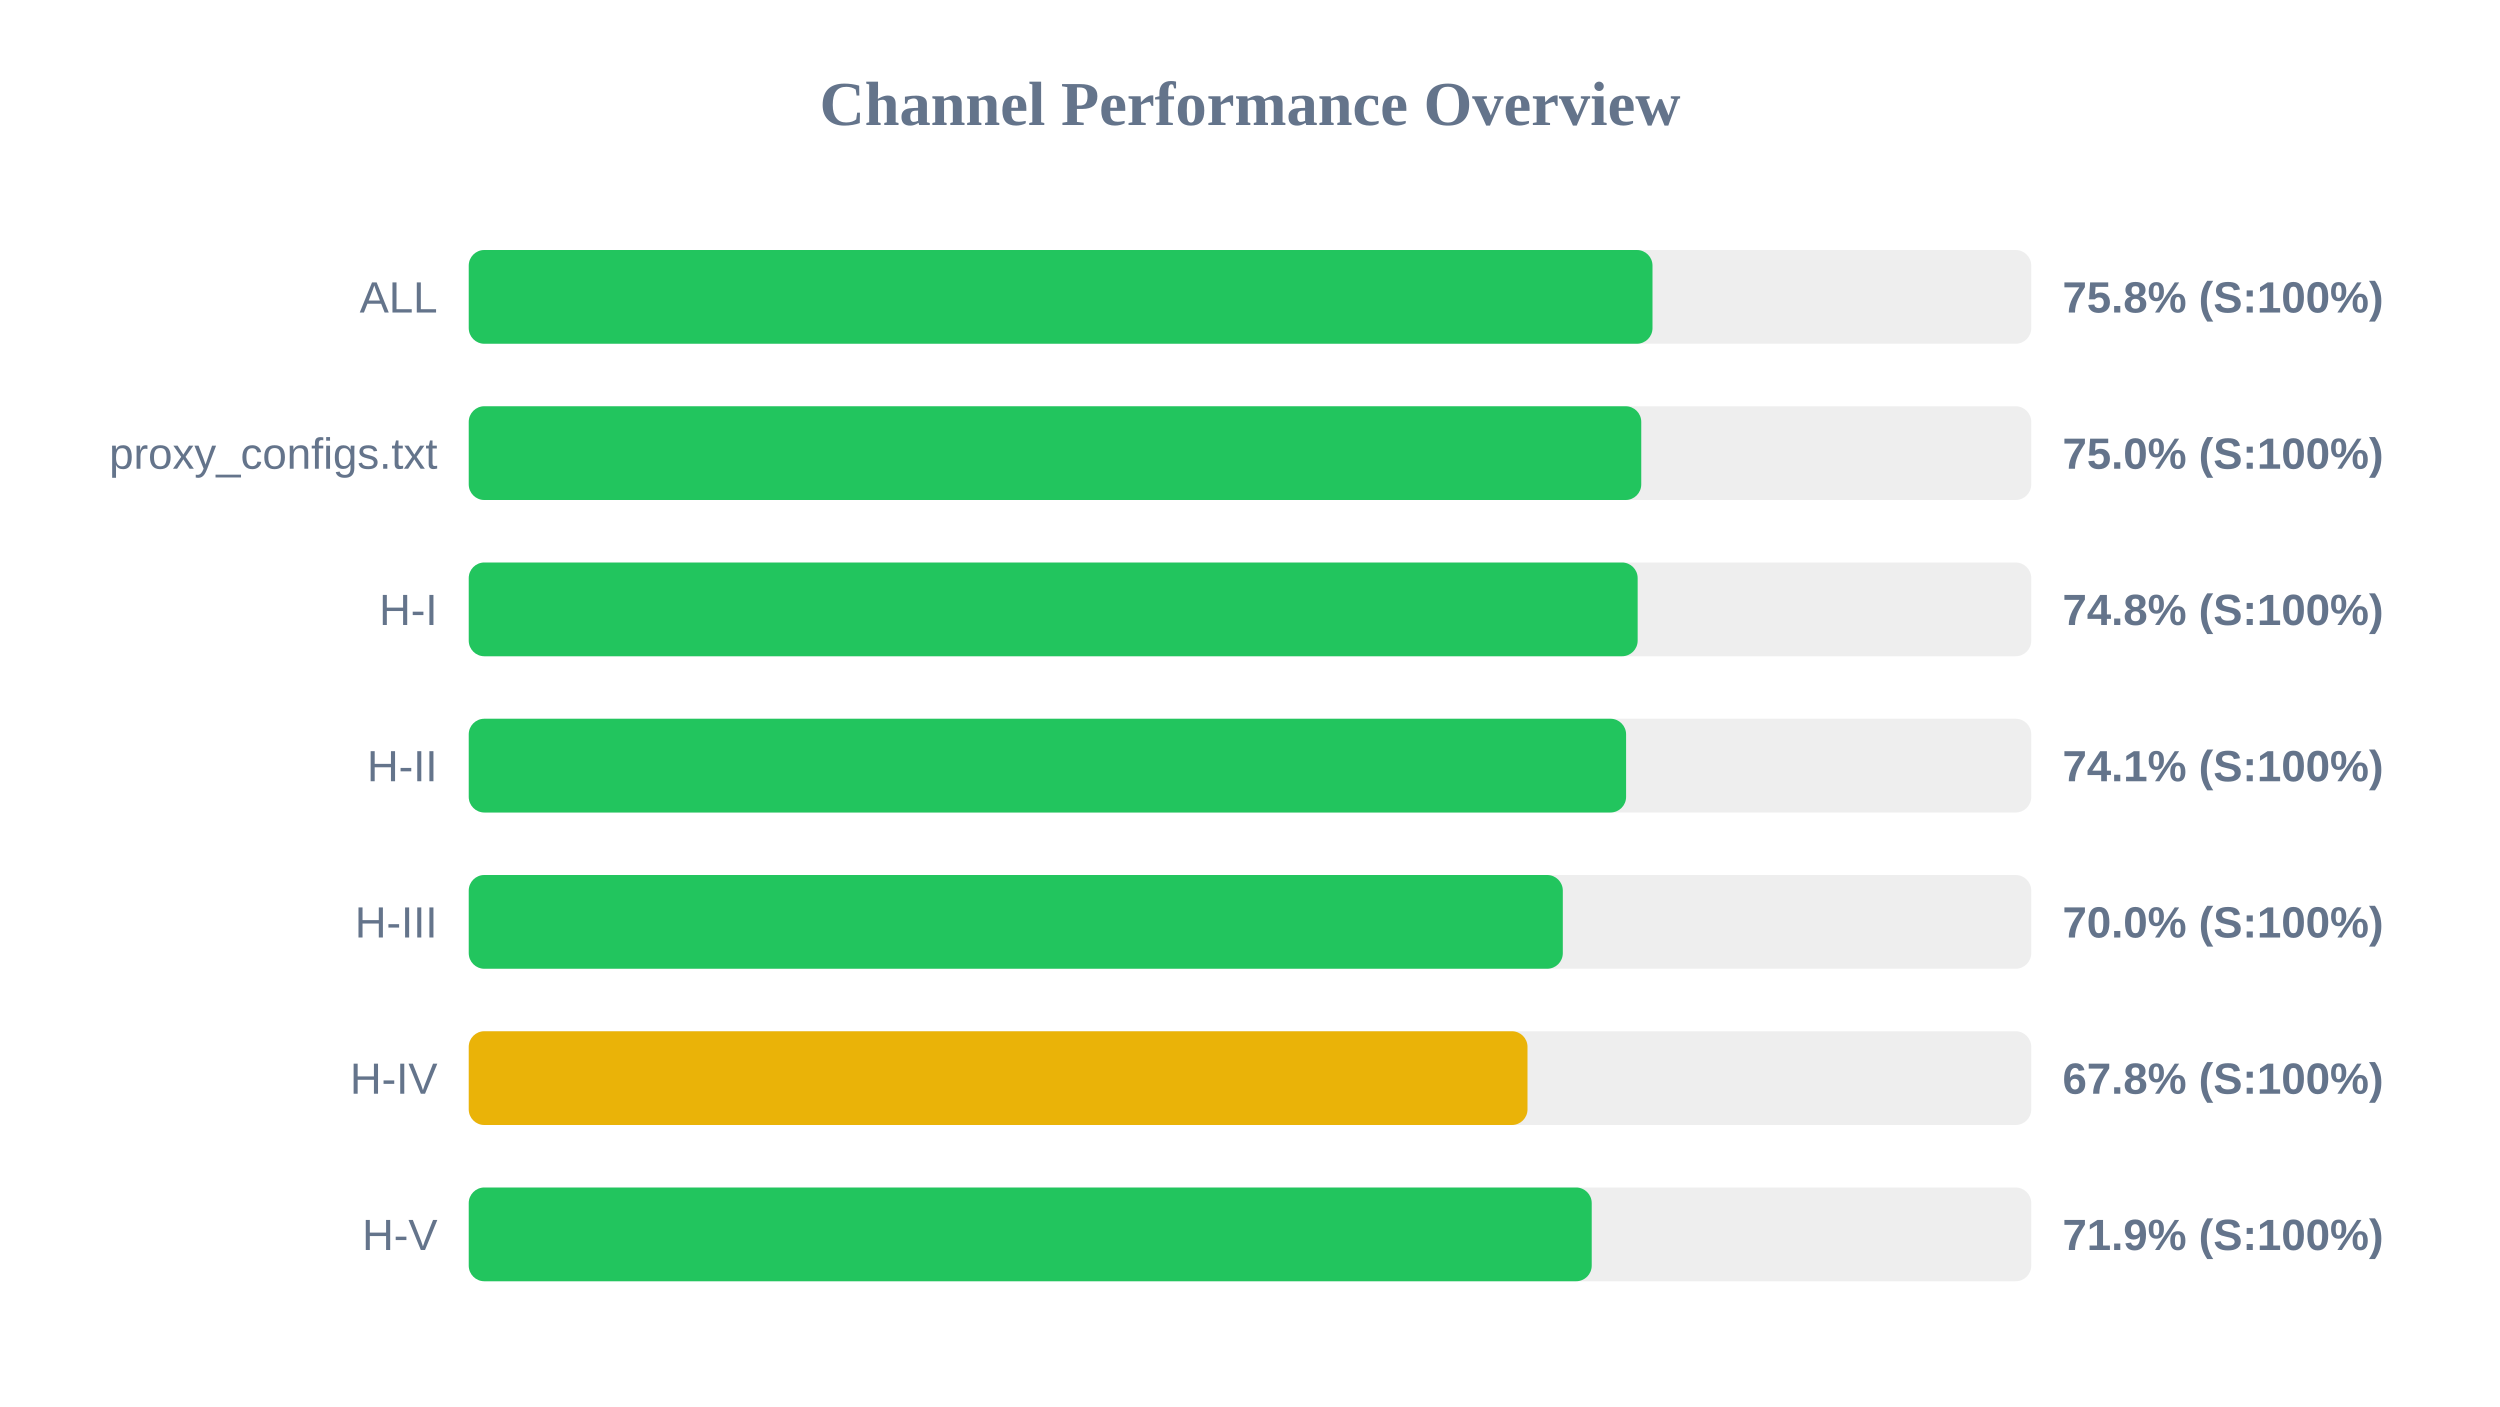
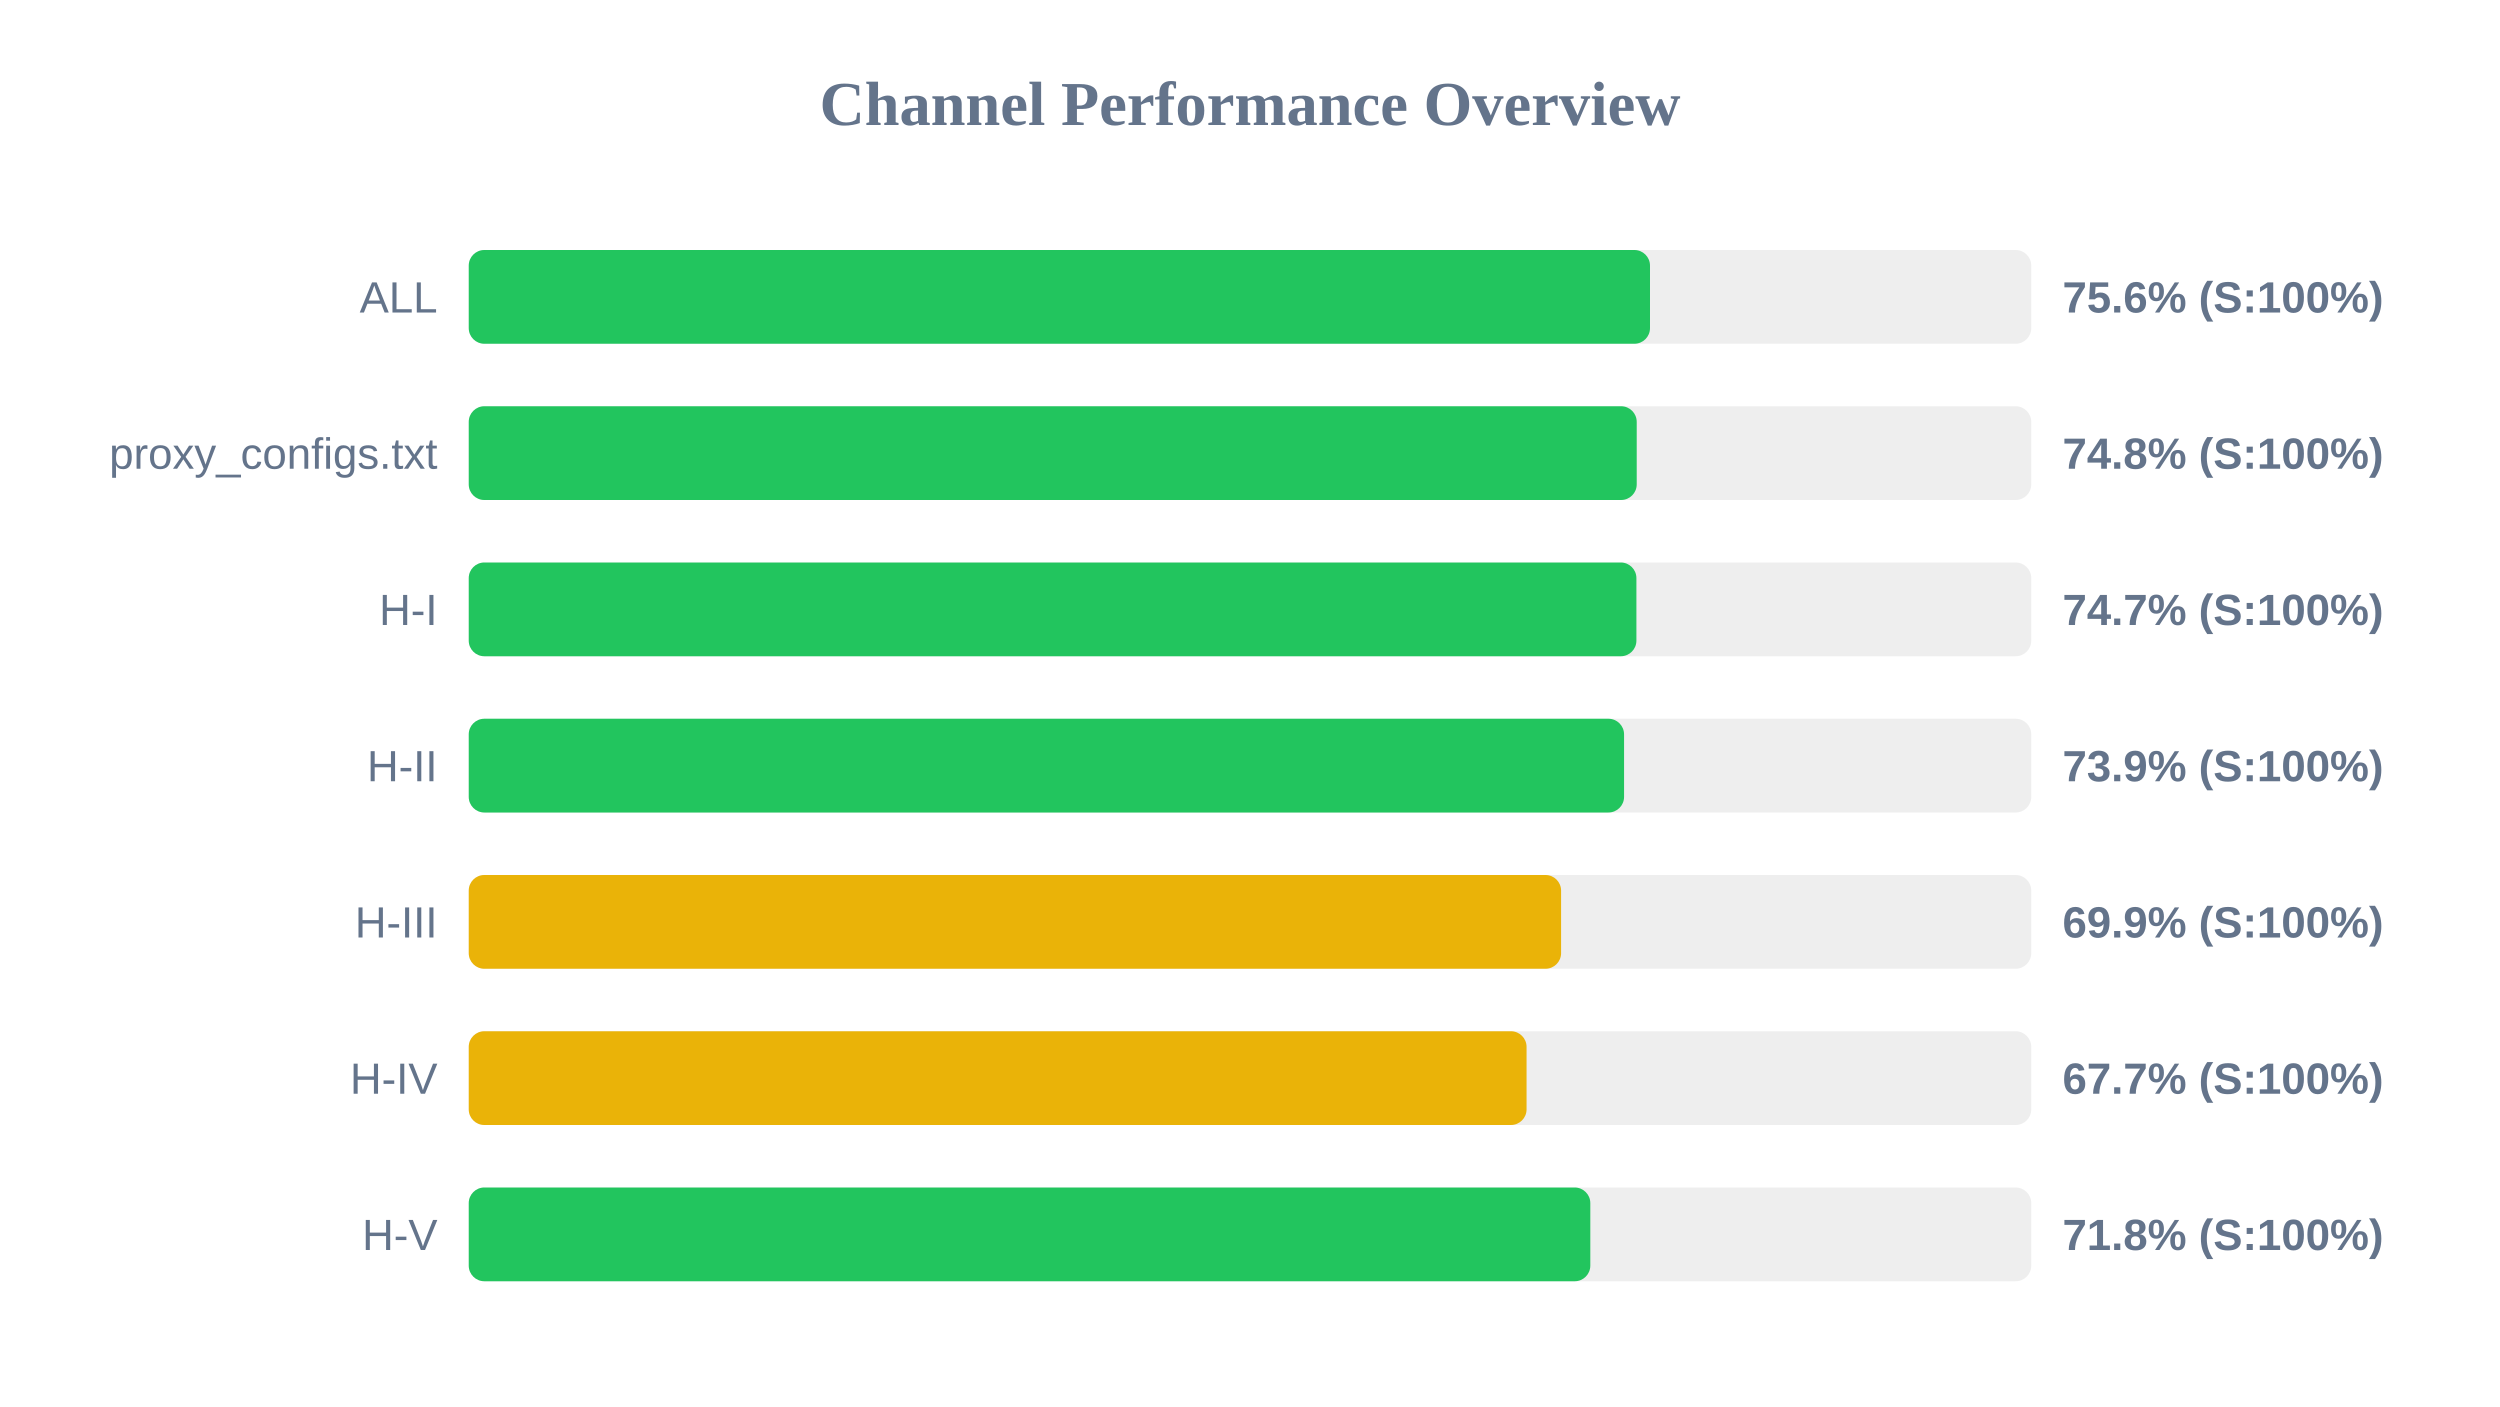
<svg xmlns="http://www.w3.org/2000/svg" width="800" height="450" version="1.1">
  <style>
        .row { font: 14px Arial; fill: #64748b; }
        .score { font: bold 14px Arial; fill: #64748b; }
    </style>
  <text x="400" y="40" text-anchor="middle" font-size="20px" font-weight="bold" fill="#64748b">Channel Performance Overview</text>
  <rect x="150" y="80" width="500" height="30" fill="#eee" rx="5" />
-   <rect x="150" y="80" width="378.8" height="30" fill="#22c55e" rx="5" />
+   <rect x="150" y="80" width="378.0" height="30" fill="#22c55e" rx="5" />
  <text x="140" y="100" text-anchor="end" class="row">ALL</text>
-   <text x="660" y="100" text-anchor="start" class="score">75.8% (S:100%)</text>
+   <text x="660" y="100" text-anchor="start" class="score">75.6% (S:100%)</text>
  <rect x="150" y="130" width="500" height="30" fill="#eee" rx="5" />
-   <rect x="150" y="130" width="375.2" height="30" fill="#22c55e" rx="5" />
+   <rect x="150" y="130" width="373.75" height="30" fill="#22c55e" rx="5" />
  <text x="140" y="150" text-anchor="end" class="row">proxy_configs.txt</text>
-   <text x="660" y="150" text-anchor="start" class="score">75.0% (S:100%)</text>
+   <text x="660" y="150" text-anchor="start" class="score">74.8% (S:100%)</text>
  <rect x="150" y="180" width="500" height="30" fill="#eee" rx="5" />
-   <rect x="150" y="180" width="374.05" height="30" fill="#22c55e" rx="5" />
+   <rect x="150" y="180" width="373.65" height="30" fill="#22c55e" rx="5" />
  <text x="140" y="200" text-anchor="end" class="row">H-I</text>
-   <text x="660" y="200" text-anchor="start" class="score">74.8% (S:100%)</text>
+   <text x="660" y="200" text-anchor="start" class="score">74.7% (S:100%)</text>
  <rect x="150" y="230" width="500" height="30" fill="#eee" rx="5" />
-   <rect x="150" y="230" width="370.35" height="30" fill="#22c55e" rx="5" />
+   <rect x="150" y="230" width="369.7" height="30" fill="#22c55e" rx="5" />
  <text x="140" y="250" text-anchor="end" class="row">H-II</text>
-   <text x="660" y="250" text-anchor="start" class="score">74.1% (S:100%)</text>
+   <text x="660" y="250" text-anchor="start" class="score">73.9% (S:100%)</text>
  <rect x="150" y="280" width="500" height="30" fill="#eee" rx="5" />
-   <rect x="150" y="280" width="350.1" height="30" fill="#22c55e" rx="5" />
+   <rect x="150" y="280" width="349.55" height="30" fill="#eab308" rx="5" />
  <text x="140" y="300" text-anchor="end" class="row">H-III</text>
-   <text x="660" y="300" text-anchor="start" class="score">70.0% (S:100%)</text>
+   <text x="660" y="300" text-anchor="start" class="score">69.9% (S:100%)</text>
  <rect x="150" y="330" width="500" height="30" fill="#eee" rx="5" />
-   <rect x="150" y="330" width="338.8" height="30" fill="#eab308" rx="5" />
+   <rect x="150" y="330" width="338.5" height="30" fill="#eab308" rx="5" />
  <text x="140" y="350" text-anchor="end" class="row">H-IV</text>
-   <text x="660" y="350" text-anchor="start" class="score">67.8% (S:100%)</text>
+   <text x="660" y="350" text-anchor="start" class="score">67.7% (S:100%)</text>
  <rect x="150" y="380" width="500" height="30" fill="#eee" rx="5" />
-   <rect x="150" y="380" width="359.35" height="30" fill="#22c55e" rx="5" />
+   <rect x="150" y="380" width="358.9" height="30" fill="#22c55e" rx="5" />
  <text x="140" y="400" text-anchor="end" class="row">H-V</text>
-   <text x="660" y="400" text-anchor="start" class="score">71.9% (S:100%)</text>
+   <text x="660" y="400" text-anchor="start" class="score">71.8% (S:100%)</text>
</svg>
